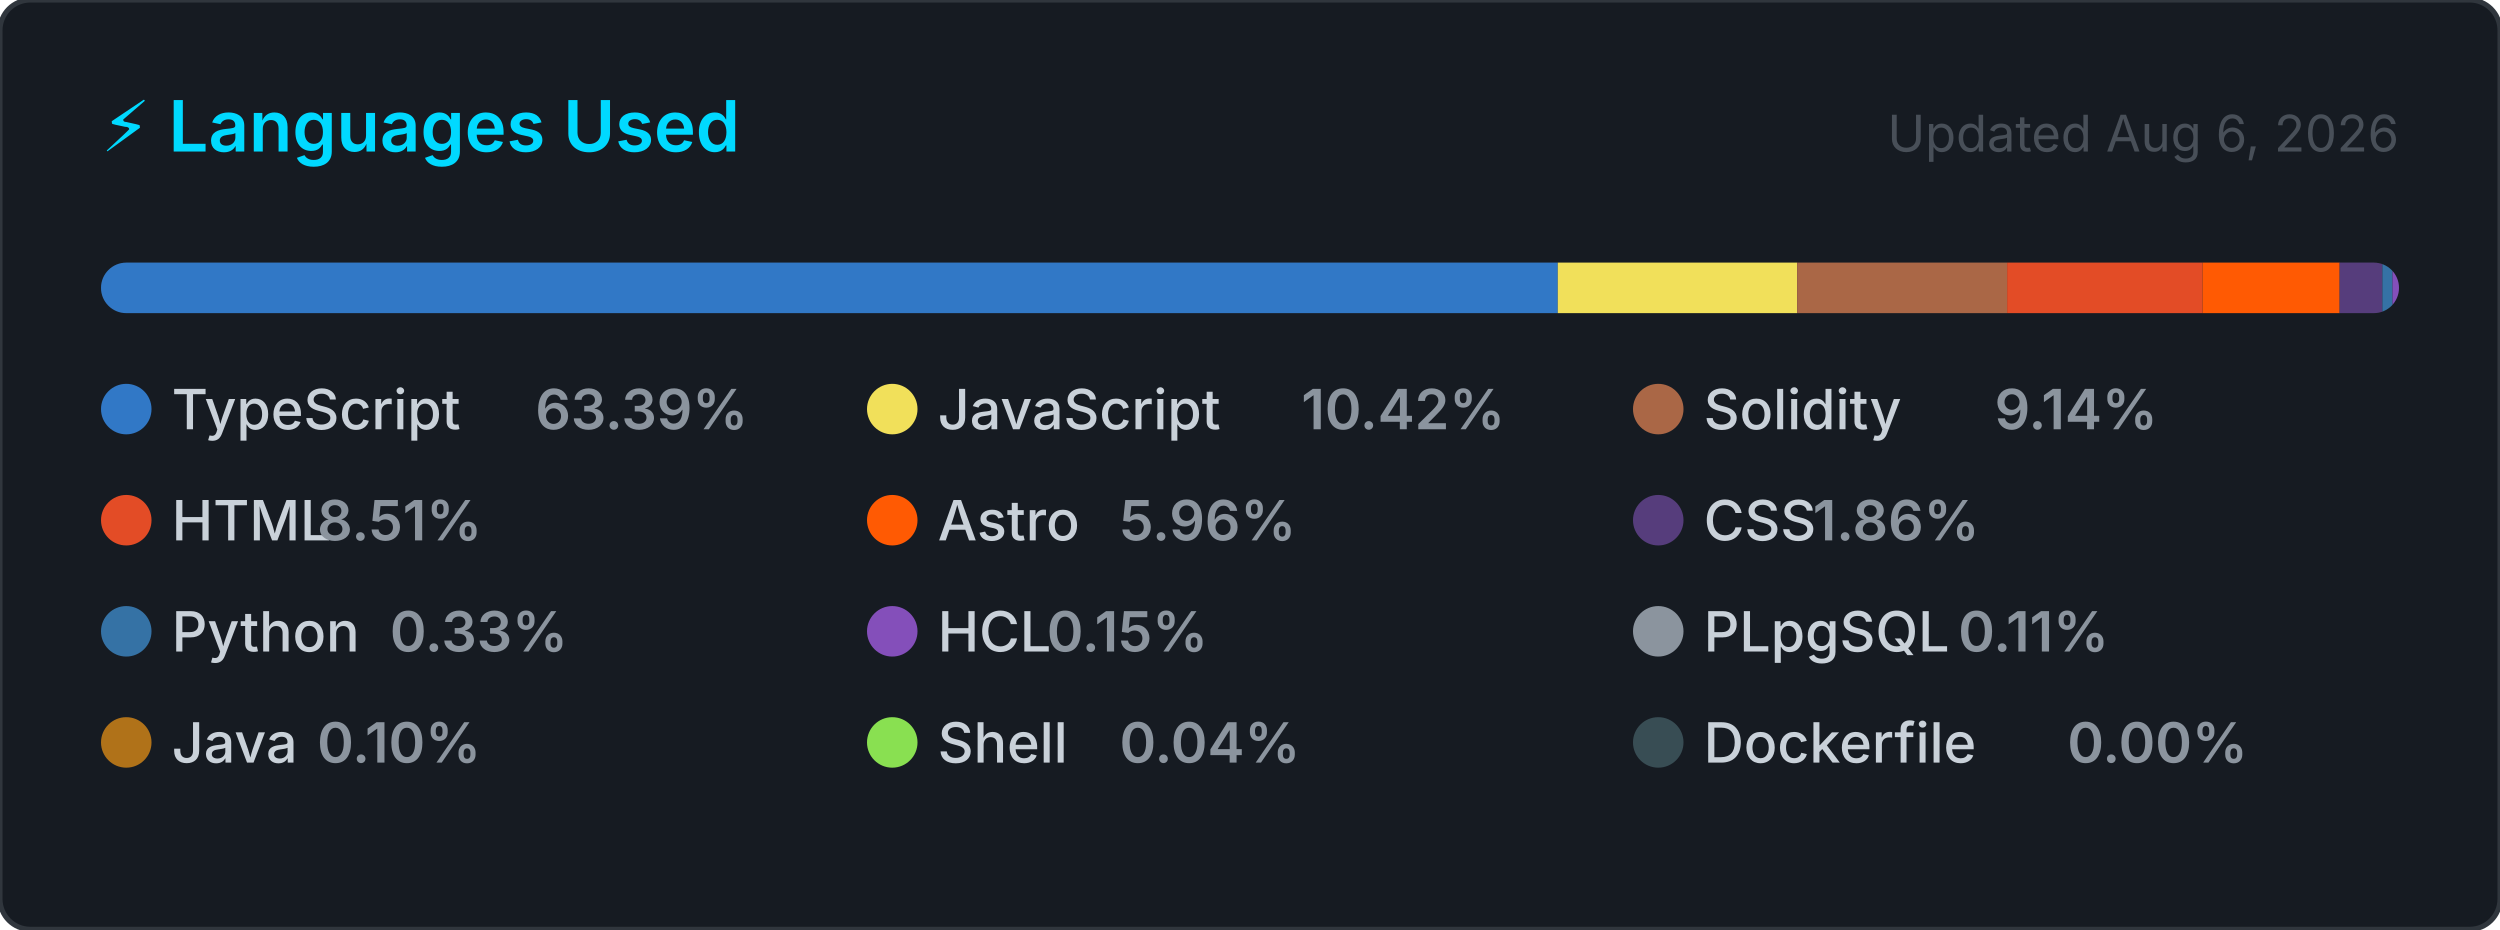
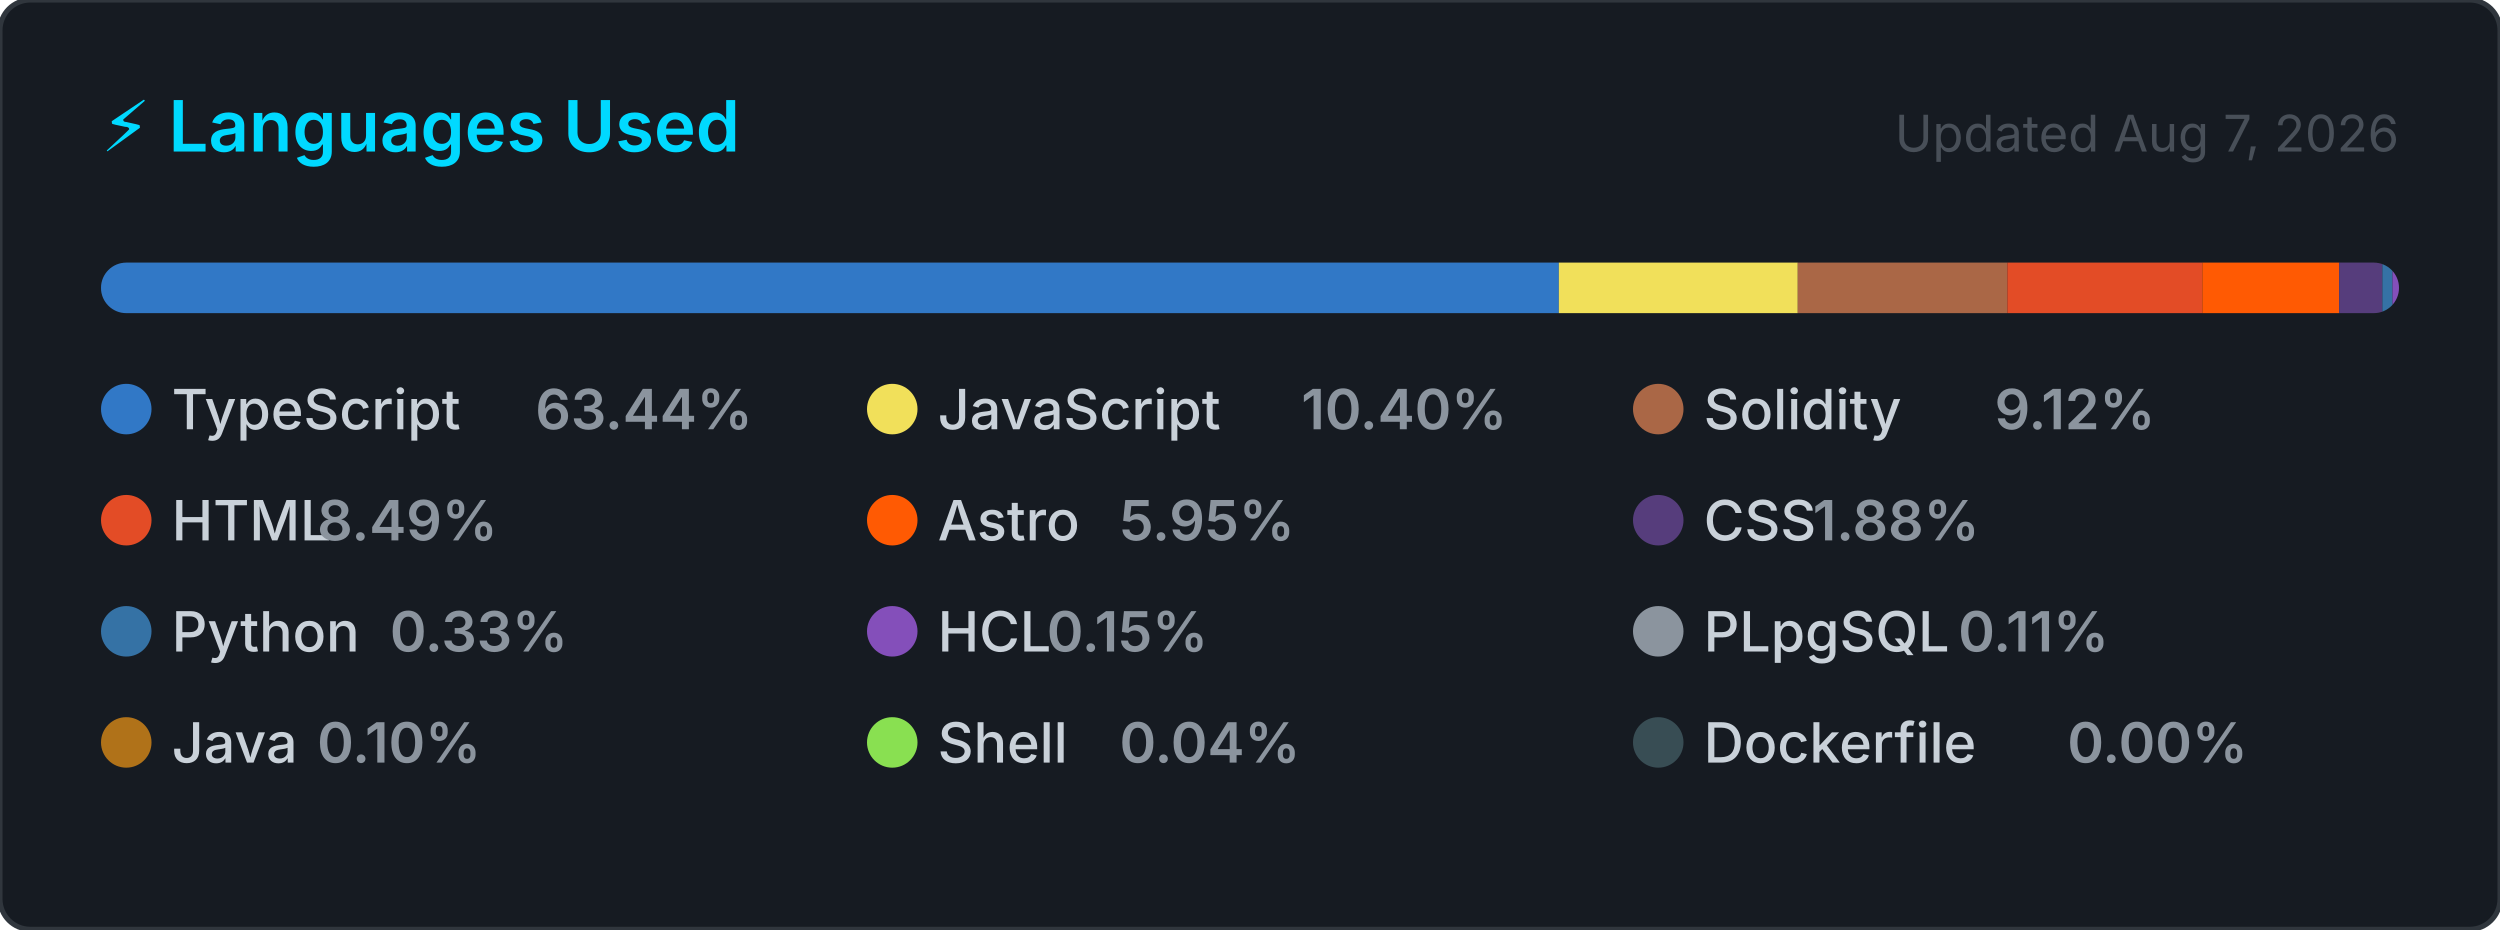
<svg xmlns="http://www.w3.org/2000/svg" width="495" height="184" viewBox="0 0 495 184" role="img" aria-label="Top programming languages for CallejaJ">
  <style>
    .card      { fill: #161b22; stroke: #30363d; stroke-width: 1; }
    .title     { font: 600 14px -apple-system, BlinkMacSystemFont, 'Segoe UI', sans-serif; fill: #00D9FF; }
    .updated   { font: 400 10px -apple-system, BlinkMacSystemFont, 'Segoe UI', sans-serif; fill: #484f58; }
    .lang-name { font: 500 11px -apple-system, BlinkMacSystemFont, 'Segoe UI', sans-serif; fill: #c9d1d9; }
    .lang-pct  { font: 600 11px -apple-system, BlinkMacSystemFont, 'Segoe UI', sans-serif; fill: #8b949e; }
  </style>
  <defs>
    <clipPath id="bar-clip">
      <rect x="20" y="52" width="455" height="10" rx="5" />
    </clipPath>
  </defs>
  <rect width="495" height="184" rx="6" ry="6" class="card" />
  <text x="20" y="30" class="title">⚡ Languages Used</text>
-   <text x="475" y="30" class="updated" text-anchor="end">Updated Aug 6, 2026</text>
+   <text x="475" y="30" class="updated" text-anchor="end">Updated Aug 7, 2026</text>
  <rect x="20" y="52" width="455" height="10" rx="5" fill="#21262d" />
  <g clip-path="url(#bar-clip)">
-     <rect x="20.00" y="52" width="288.44" height="10" fill="#3178c6" />
-     <rect x="308.44" y="52" width="47.40" height="10" fill="#f1e05a" />
-     <rect x="355.84" y="52" width="41.57" height="10" fill="#AA6746" />
-     <rect x="397.41" y="52" width="38.71" height="10" fill="#e34c26" />
-     <rect x="436.12" y="52" width="27.13" height="10" fill="#ff5a03" />
-     <rect x="463.25" y="52" width="8.46" height="10" fill="#563d7c" />
+     <rect x="20.00" y="52" width="288.65" height="10" fill="#3178c6" />
+     <rect x="308.65" y="52" width="47.31" height="10" fill="#f1e05a" />
+     <rect x="355.96" y="52" width="41.48" height="10" fill="#AA6746" />
+     <rect x="397.45" y="52" width="38.63" height="10" fill="#e34c26" />
+     <rect x="436.07" y="52" width="27.08" height="10" fill="#ff5a03" />
+     <rect x="463.15" y="52" width="8.56" height="10" fill="#563d7c" />
    <rect x="471.71" y="52" width="2.00" height="10" fill="#3572A5" />
    <rect x="473.71" y="52" width="2.00" height="10" fill="#844FBA" />
    <rect x="475.71" y="52" width="2.00" height="10" fill="#8b949e" />
    <rect x="477.71" y="52" width="2.00" height="10" fill="#b07219" />
    <rect x="479.71" y="52" width="2.00" height="10" fill="#89e051" />
    <rect x="481.71" y="52" width="2.00" height="10" fill="#384d54" />
  </g>
  <g transform="translate(20, 76)">
    <circle cx="5" cy="5" r="5" fill="#3178c6" />
    <text x="14" y="9" class="lang-name">TypeScript</text>
-     <text x="14" y="9" class="lang-pct" dx="72">63.39%</text>
+     <text x="14" y="9" class="lang-pct" dx="72">63.44%</text>
  </g>
  <g transform="translate(171.6667, 76)">
    <circle cx="5" cy="5" r="5" fill="#f1e05a" />
    <text x="14" y="9" class="lang-name">JavaScript</text>
-     <text x="14" y="9" class="lang-pct" dx="72">10.42%</text>
+     <text x="14" y="9" class="lang-pct" dx="72">10.40%</text>
  </g>
  <g transform="translate(323.3333, 76)">
    <circle cx="5" cy="5" r="5" fill="#AA6746" />
    <text x="14" y="9" class="lang-name">Solidity</text>
-     <text x="14" y="9" class="lang-pct" dx="57.6">9.14%</text>
+     <text x="14" y="9" class="lang-pct" dx="57.6">9.12%</text>
  </g>
  <g transform="translate(20, 98)">
    <circle cx="5" cy="5" r="5" fill="#e34c26" />
    <text x="14" y="9" class="lang-name">HTML</text>
-     <text x="14" y="9" class="lang-pct" dx="28.8">8.51%</text>
+     <text x="14" y="9" class="lang-pct" dx="28.8">8.49%</text>
  </g>
  <g transform="translate(171.6667, 98)">
    <circle cx="5" cy="5" r="5" fill="#ff5a03" />
    <text x="14" y="9" class="lang-name">Astro</text>
-     <text x="14" y="9" class="lang-pct" dx="36">5.96%</text>
+     <text x="14" y="9" class="lang-pct" dx="36">5.95%</text>
  </g>
  <g transform="translate(323.3333, 98)">
    <circle cx="5" cy="5" r="5" fill="#563d7c" />
    <text x="14" y="9" class="lang-name">CSS</text>
-     <text x="14" y="9" class="lang-pct" dx="21.6">1.86%</text>
+     <text x="14" y="9" class="lang-pct" dx="21.6">1.88%</text>
  </g>
  <g transform="translate(20, 120)">
    <circle cx="5" cy="5" r="5" fill="#3572A5" />
    <text x="14" y="9" class="lang-name">Python</text>
    <text x="14" y="9" class="lang-pct" dx="43.2">0.33%</text>
  </g>
  <g transform="translate(171.6667, 120)">
    <circle cx="5" cy="5" r="5" fill="#844FBA" />
    <text x="14" y="9" class="lang-name">HCL</text>
    <text x="14" y="9" class="lang-pct" dx="21.6">0.15%</text>
  </g>
  <g transform="translate(323.3333, 120)">
    <circle cx="5" cy="5" r="5" fill="#8b949e" />
    <text x="14" y="9" class="lang-name">PLpgSQL</text>
    <text x="14" y="9" class="lang-pct" dx="50.4">0.11%</text>
  </g>
  <g transform="translate(20, 142)">
    <circle cx="5" cy="5" r="5" fill="#b07219" />
    <text x="14" y="9" class="lang-name">Java</text>
    <text x="14" y="9" class="lang-pct" dx="28.8">0.10%</text>
  </g>
  <g transform="translate(171.6667, 142)">
    <circle cx="5" cy="5" r="5" fill="#89e051" />
    <text x="14" y="9" class="lang-name">Shell</text>
    <text x="14" y="9" class="lang-pct" dx="36">0.04%</text>
  </g>
  <g transform="translate(323.3333, 142)">
    <circle cx="5" cy="5" r="5" fill="#384d54" />
    <text x="14" y="9" class="lang-name">Dockerfile</text>
    <text x="14" y="9" class="lang-pct" dx="72">0.00%</text>
  </g>
</svg>
